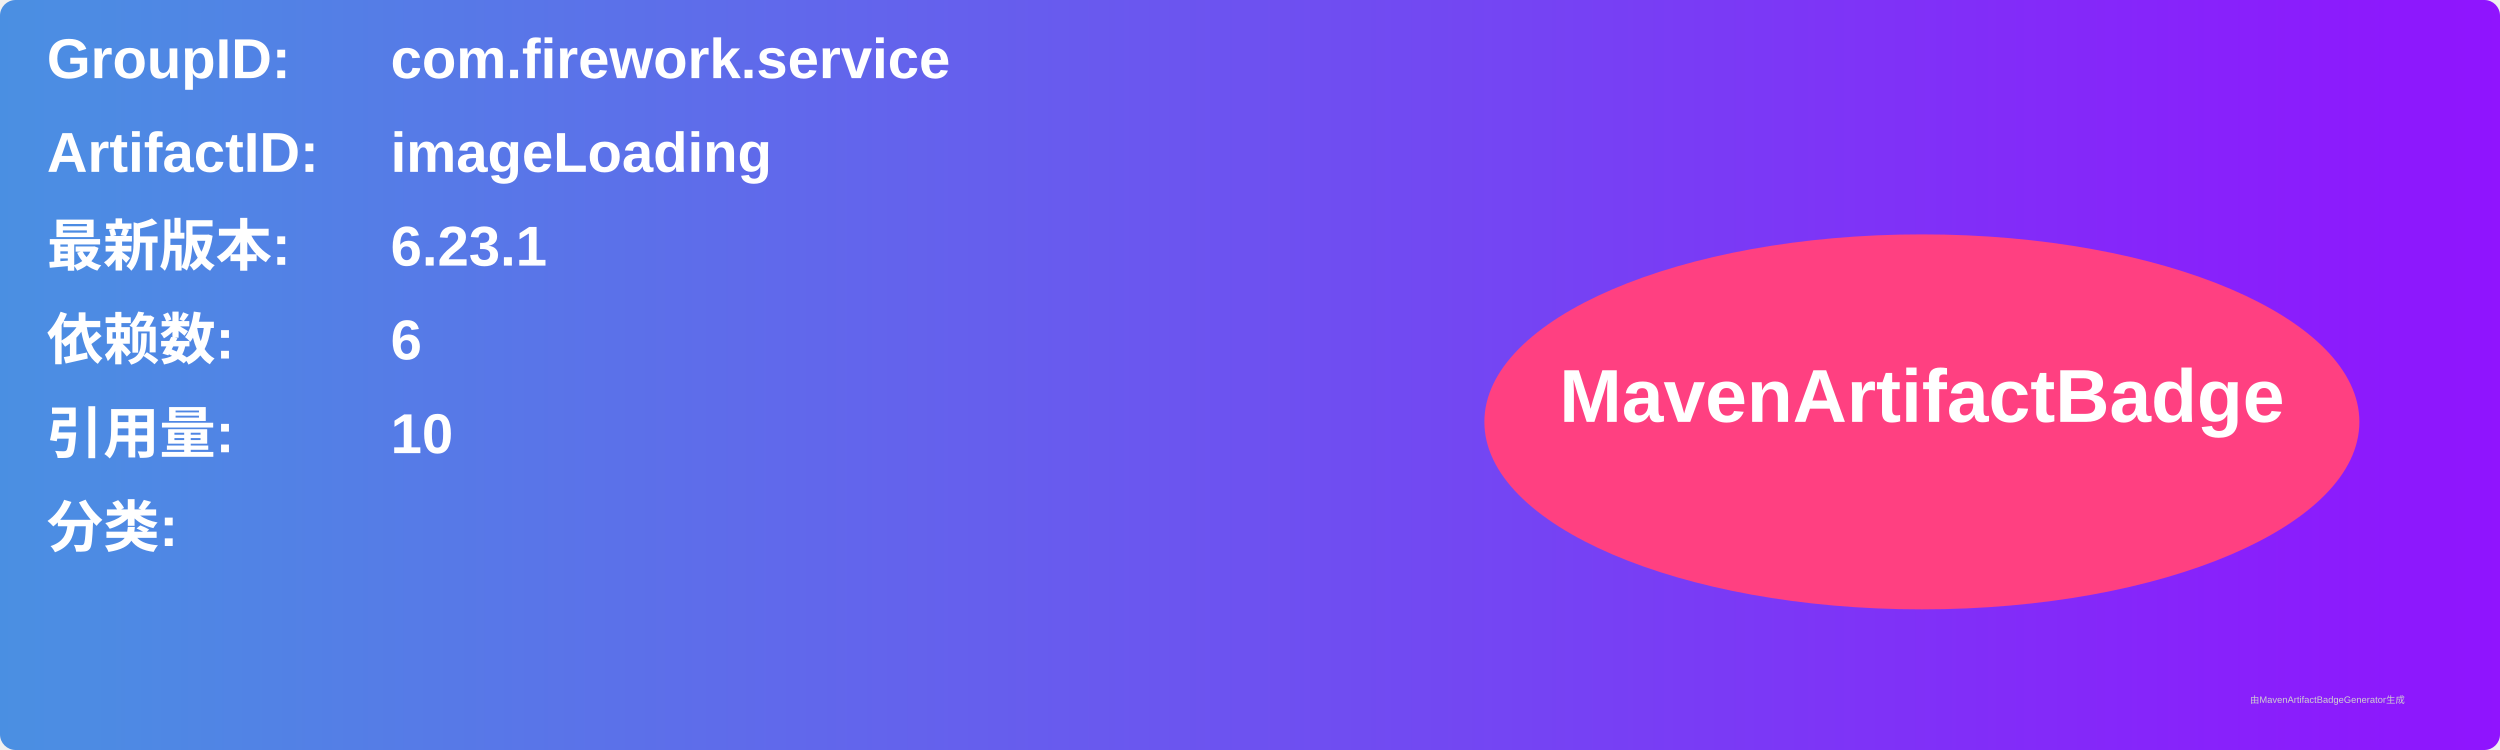
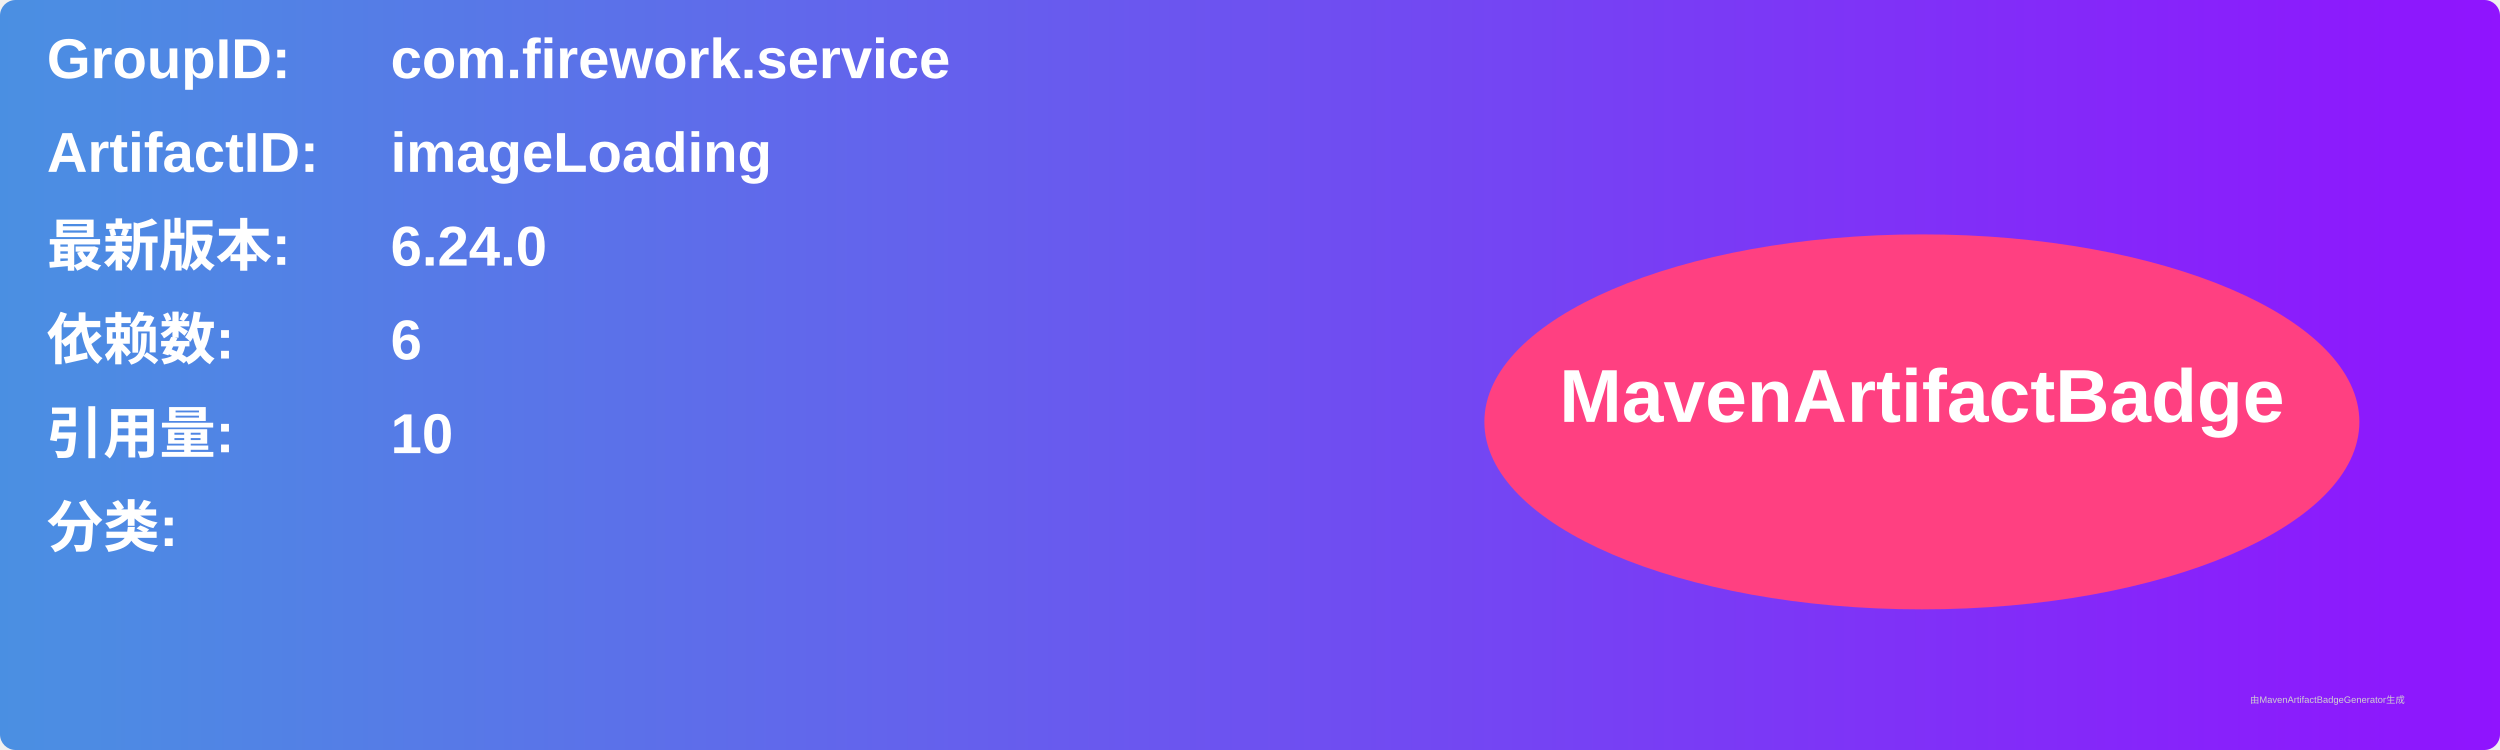
<svg xmlns="http://www.w3.org/2000/svg" width="800" height="240" viewBox="0 0 800 240">
  <linearGradient id="grad" x1="0%" y1="0%" x2="100%" y2="0%">
    <stop offset="0%" stop-color="#4a90e2" />
    <stop offset="100%" stop-color="#9013fe" />
  </linearGradient>
  <rect width="100%" height="100%" rx="5" ry="5" fill="url(#grad)" />
  <g transform="translate(15, 15)">
    <text x="0" y="10" font-family="Arial" font-size="18" fill="white" font-weight="bold" width="260">GroupID:</text>
    <text x="110" y="10" font-family="Arial" font-size="18" fill="white" font-weight="bold" width="460">com.firework.service</text>
    <text x="0" y="40" font-family="Arial" font-size="18" fill="white" font-weight="bold" width="260">ArtifactID:</text>
    <text x="110" y="40" font-family="Arial" font-size="18" fill="white" font-weight="bold" width="460">imageLoading</text>
    <text x="0" y="70" font-family="Arial" font-size="18" fill="white" font-weight="bold">最新版本:</text>
    <text x="110" y="70" font-family="Arial" font-size="18" fill="white" font-weight="bold">
-       <tspan font-weight="bold">6.23.1</tspan>
+       <tspan font-weight="bold">6.24.0</tspan>
    </text>
    <text x="0" y="100" font-family="Arial" font-size="18" fill="white" font-weight="bold">依赖数: </text>
    <text x="110" y="100" font-family="Arial" font-size="18" fill="white">
      <tspan font-weight="bold">6</tspan>
    </text>
    <text x="0" y="130" font-family="Arial" font-size="18" fill="white" font-weight="bold">引用量: </text>
    <text x="110" y="130" font-family="Arial" font-size="18" fill="white">
      <tspan font-weight="bold">10</tspan>
    </text>
    <text x="0" y="160" font-family="Arial" font-size="18" fill="white" font-weight="bold">分类:</text>
    <text x="10" y="190" font-family="Arial" font-size="10" fill="white">
      <tspan font-weight="bold" />
    </text>
    <ellipse cx="600" cy="120" rx="140" ry="60" fill="#ff4081" />
    <text x="600" y="120" text-anchor="middle" font-family="Arial" font-size="24" fill="white" font-weight="bold">MavenArtifactBadge</text>
  </g>
  <text x="720" y="225" font-family="Arial" font-size="3" fill="#d0d0d0">由MavenArtifactBadgeGenerator生成</text>
</svg>
